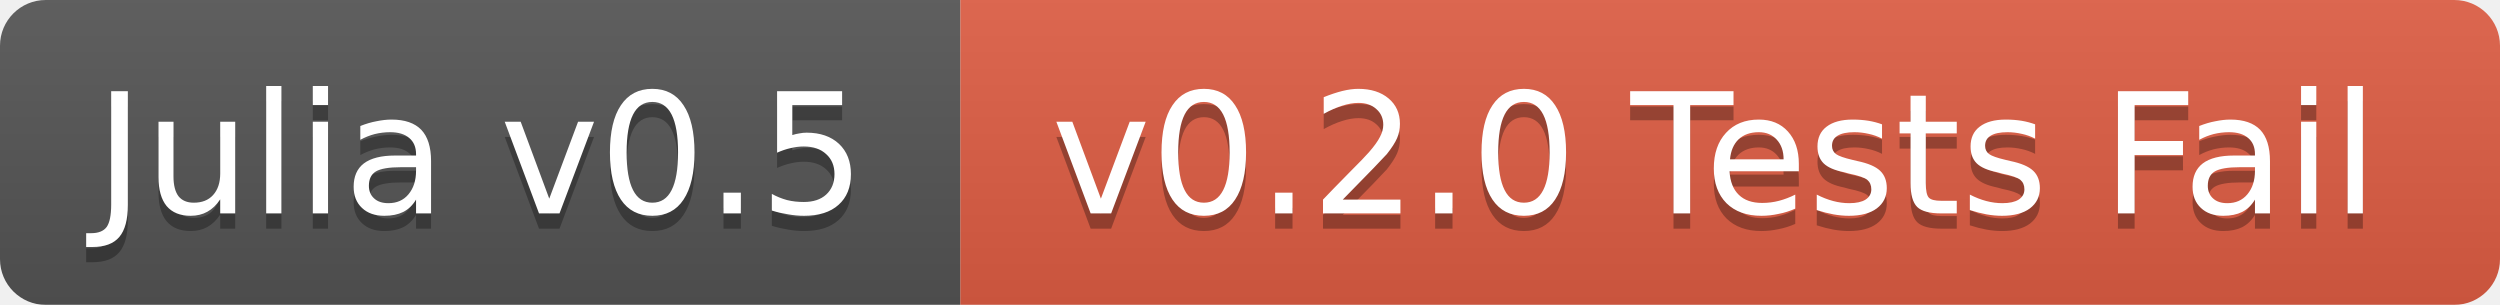
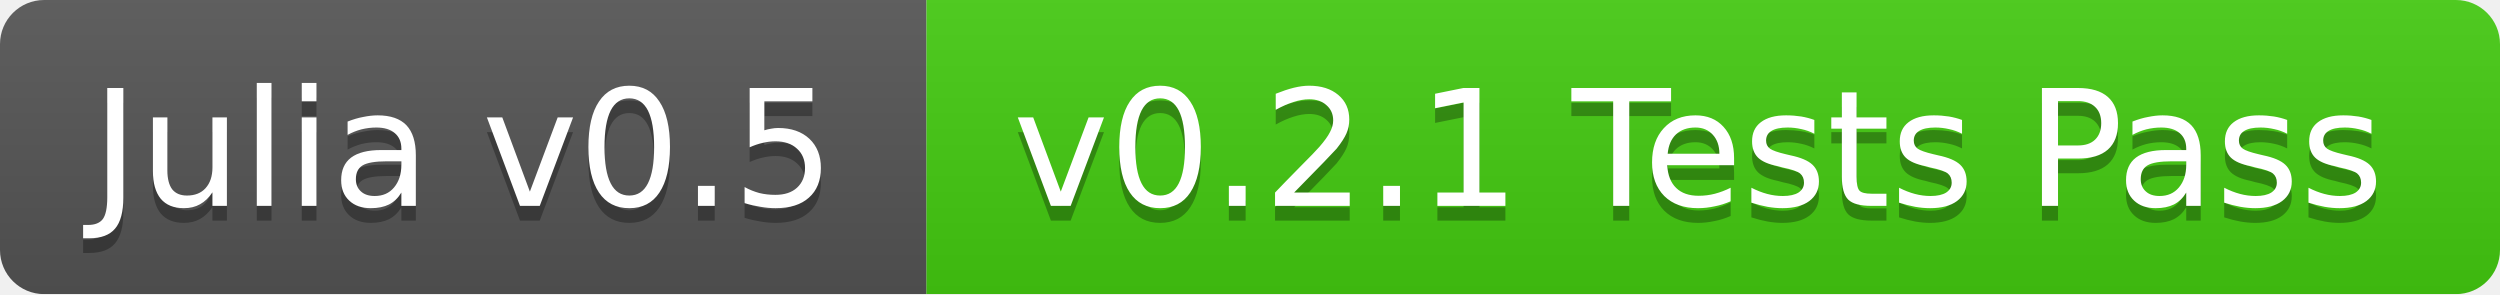
- <svg xmlns="http://www.w3.org/2000/svg" width="164" height="20">
+ <svg xmlns="http://www.w3.org/2000/svg" width="170" height="20">
  <linearGradient id="b" x2="0" y2="100%">
    <stop offset="0" stop-color="#bbb" stop-opacity=".1" />
    <stop offset="1" stop-opacity=".1" />
  </linearGradient>
  <mask id="a">
-     <rect width="164" height="20" rx="3" fill="#fff" />
+     <rect width="170" height="20" rx="3" fill="#fff" />
  </mask>
  <g mask="url(#a)">
    <path fill="#555" d="M0 0h63v20H0z" />
-     <path fill="#e05d44" d="M63 0h101v20H63z" />
-     <path fill="url(#b)" d="M0 0h164v20H0z" />
+     <path fill="#4c1" d="M63 0h107v20H63z" />
+     <path fill="url(#b)" d="M0 0h170v20H0z" />
  </g>
  <g fill="#fff" text-anchor="middle" font-family="DejaVu Sans,Verdana,Geneva,sans-serif" font-size="11">
    <text x="31.5" y="15" fill="#010101" fill-opacity=".3">Julia v0.5</text>
    <text x="31.5" y="14">Julia v0.5</text>
-     <text x="112.5" y="15" fill="#010101" fill-opacity=".3">v0.2.0 Tests Fail</text>
-     <text x="112.5" y="14">v0.2.0 Tests Fail</text>
+     <text x="115.5" y="15" fill="#010101" fill-opacity=".3">v0.2.1 Tests Pass</text>
+     <text x="115.5" y="14">v0.2.1 Tests Pass</text>
  </g>
</svg>
